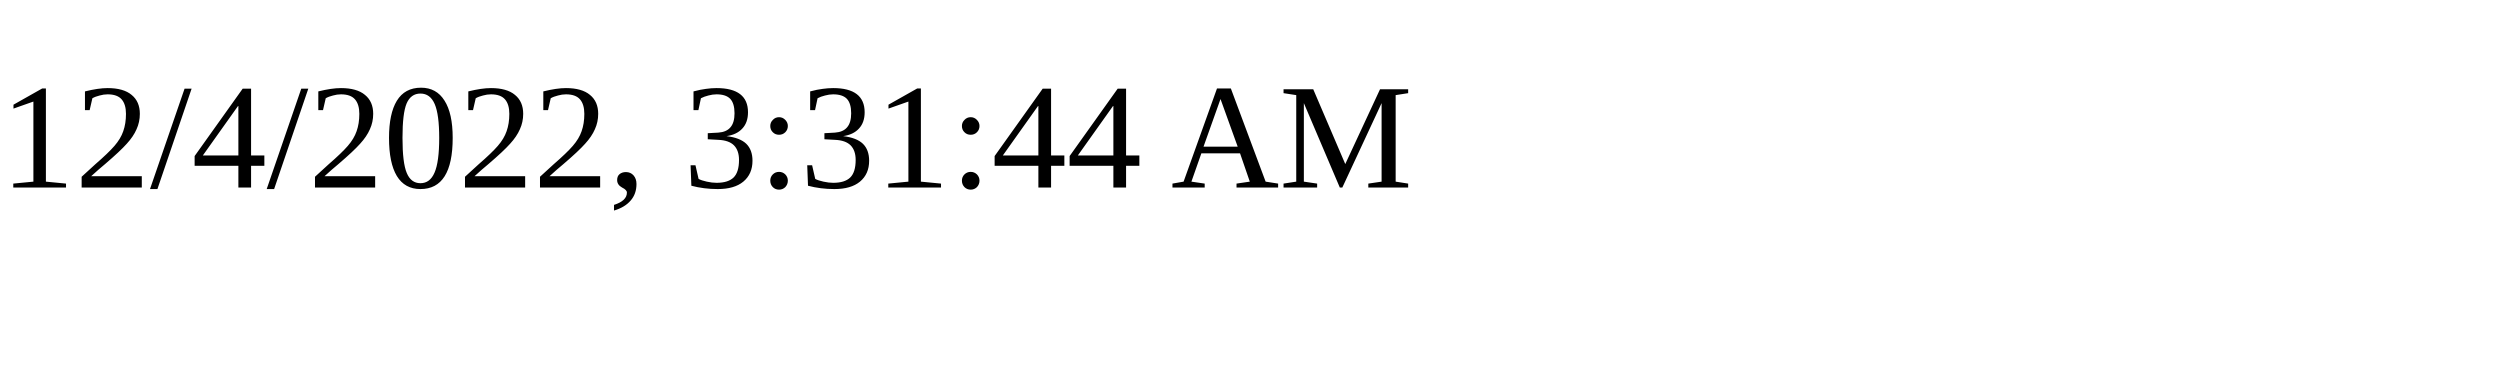
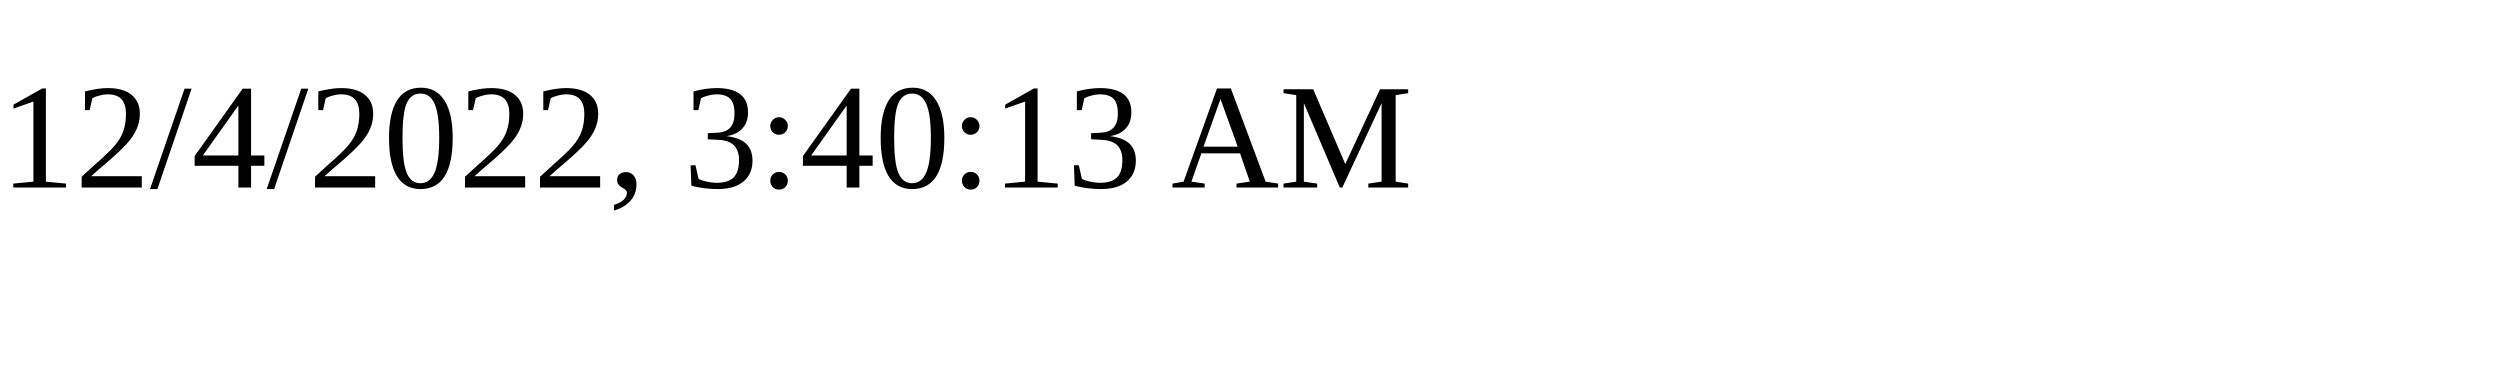
<svg xmlns="http://www.w3.org/2000/svg" height="30" width="200">
-   <text x="0" y="15">12/4/2022, 3:31:44 AM</text>
+   <text x="0" y="15">12/4/2022, 3:40:13 AM</text>
</svg>
